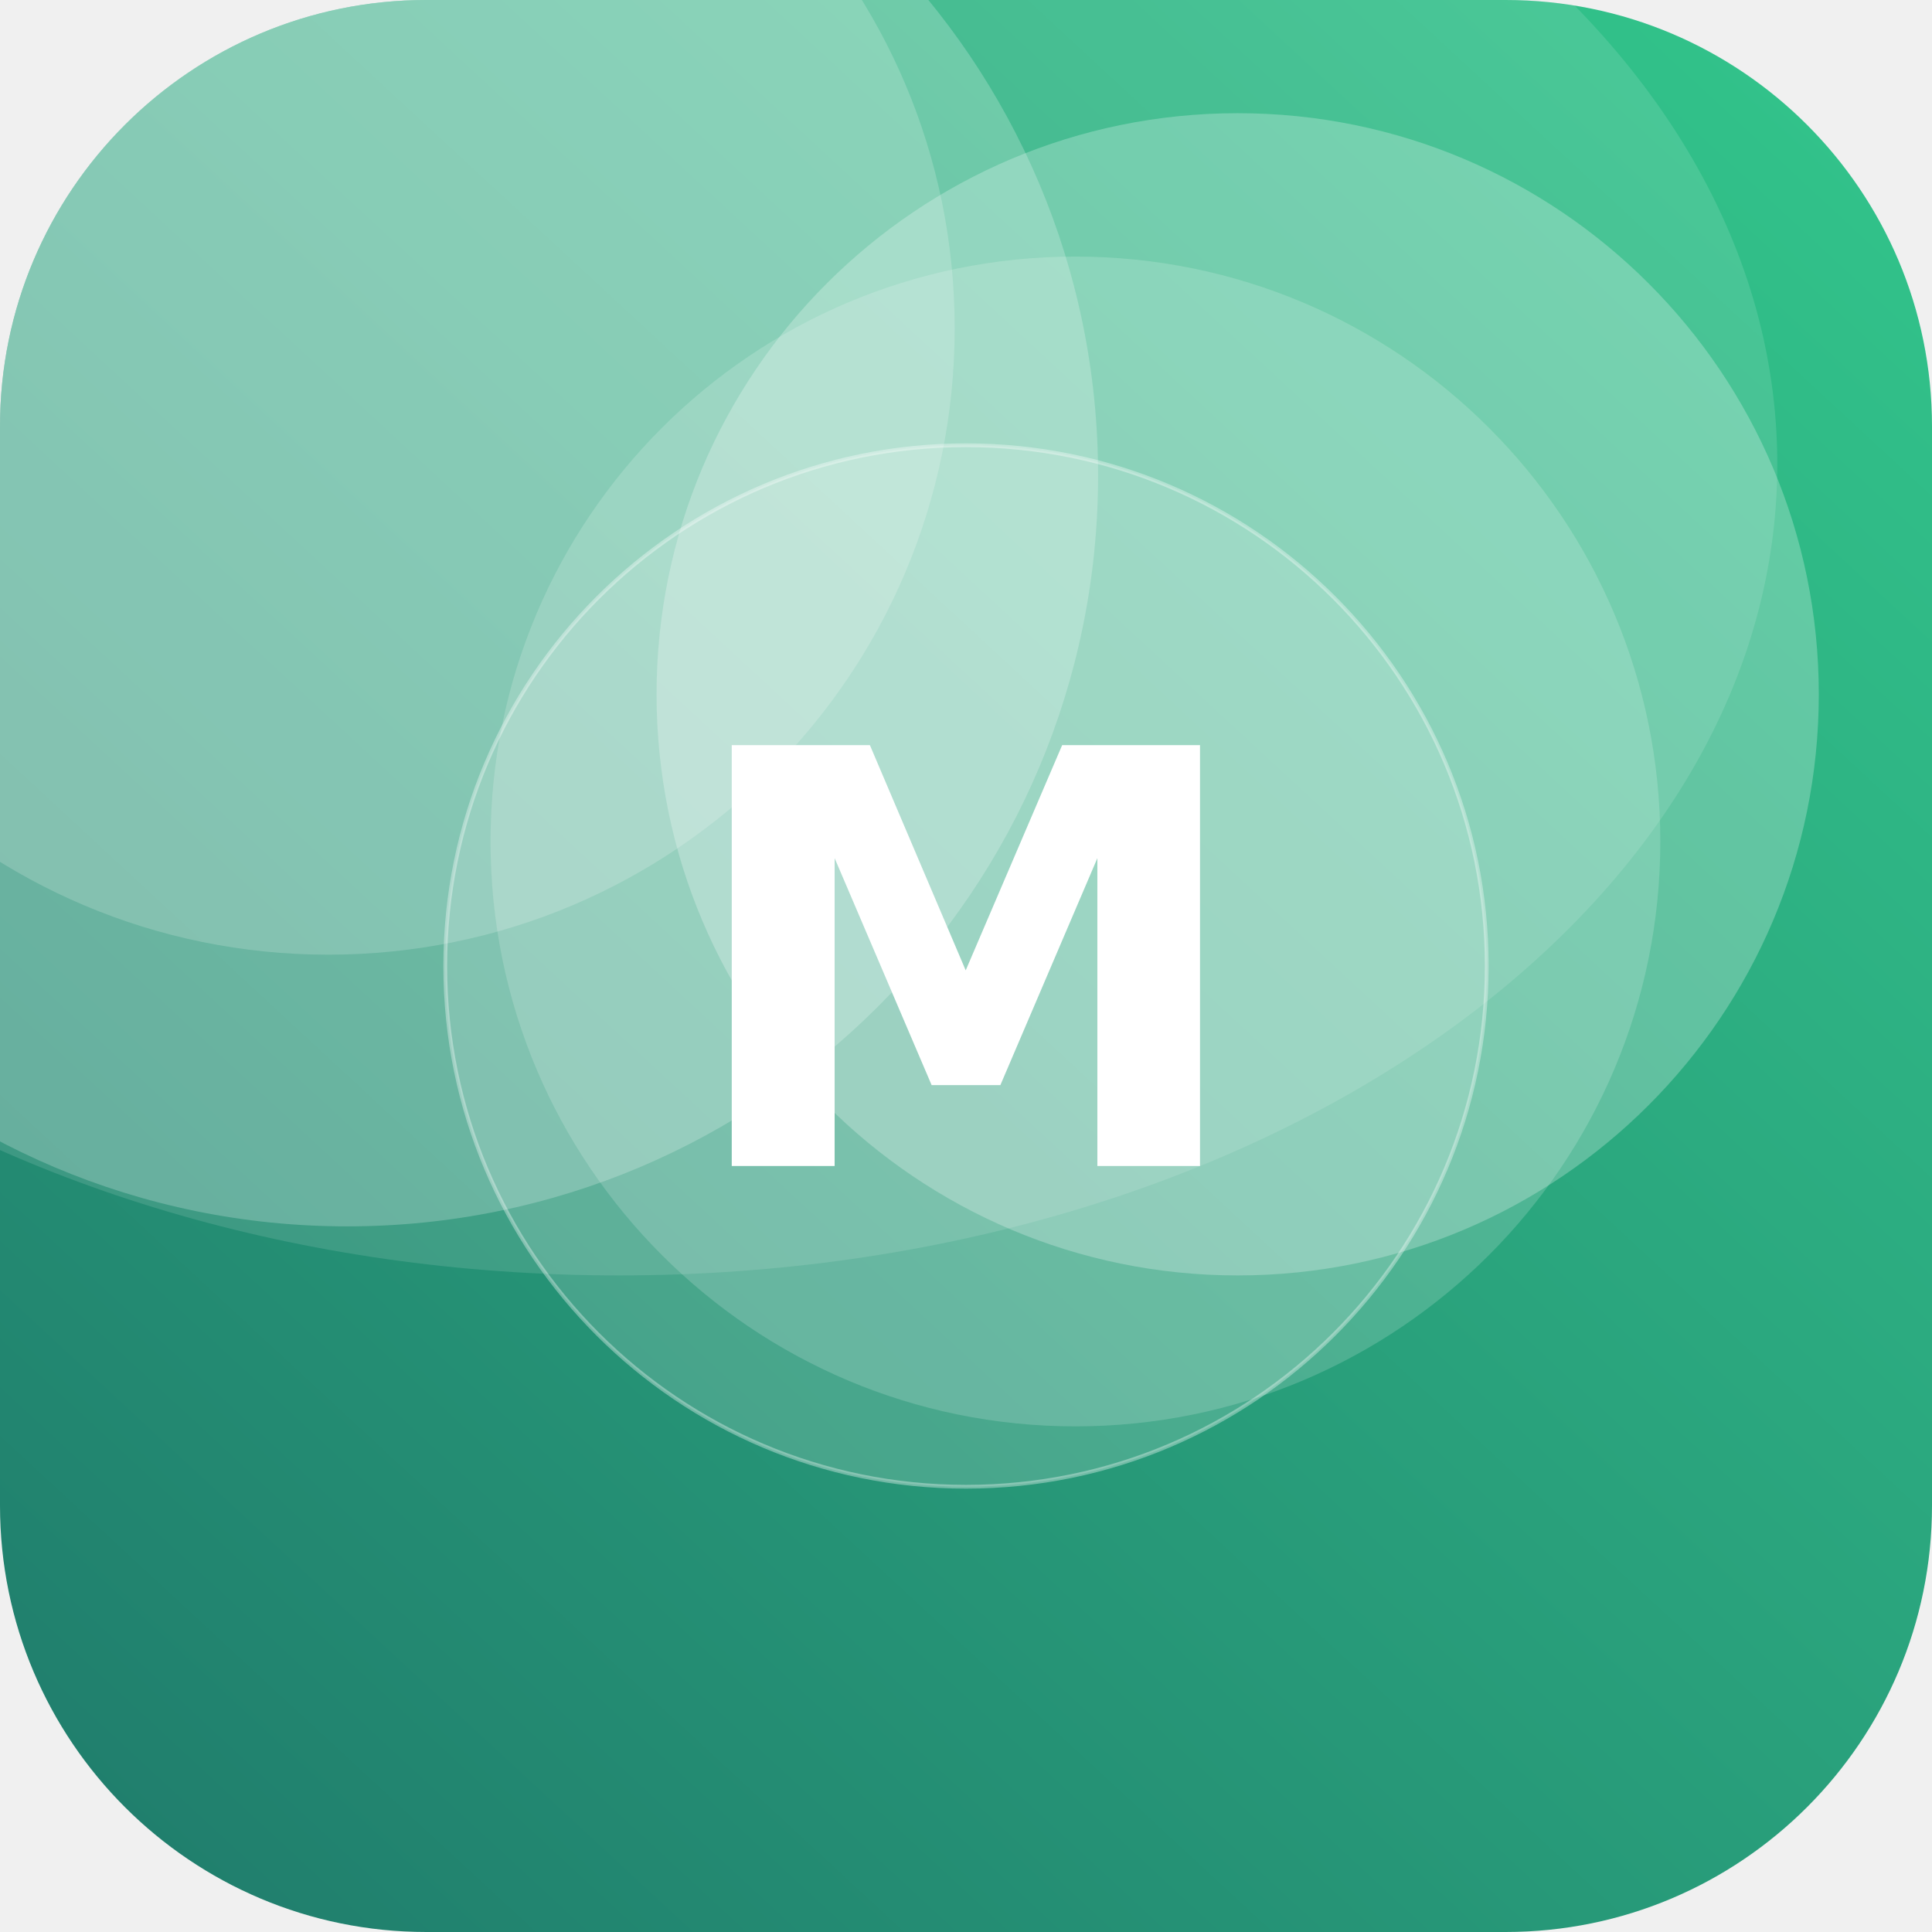
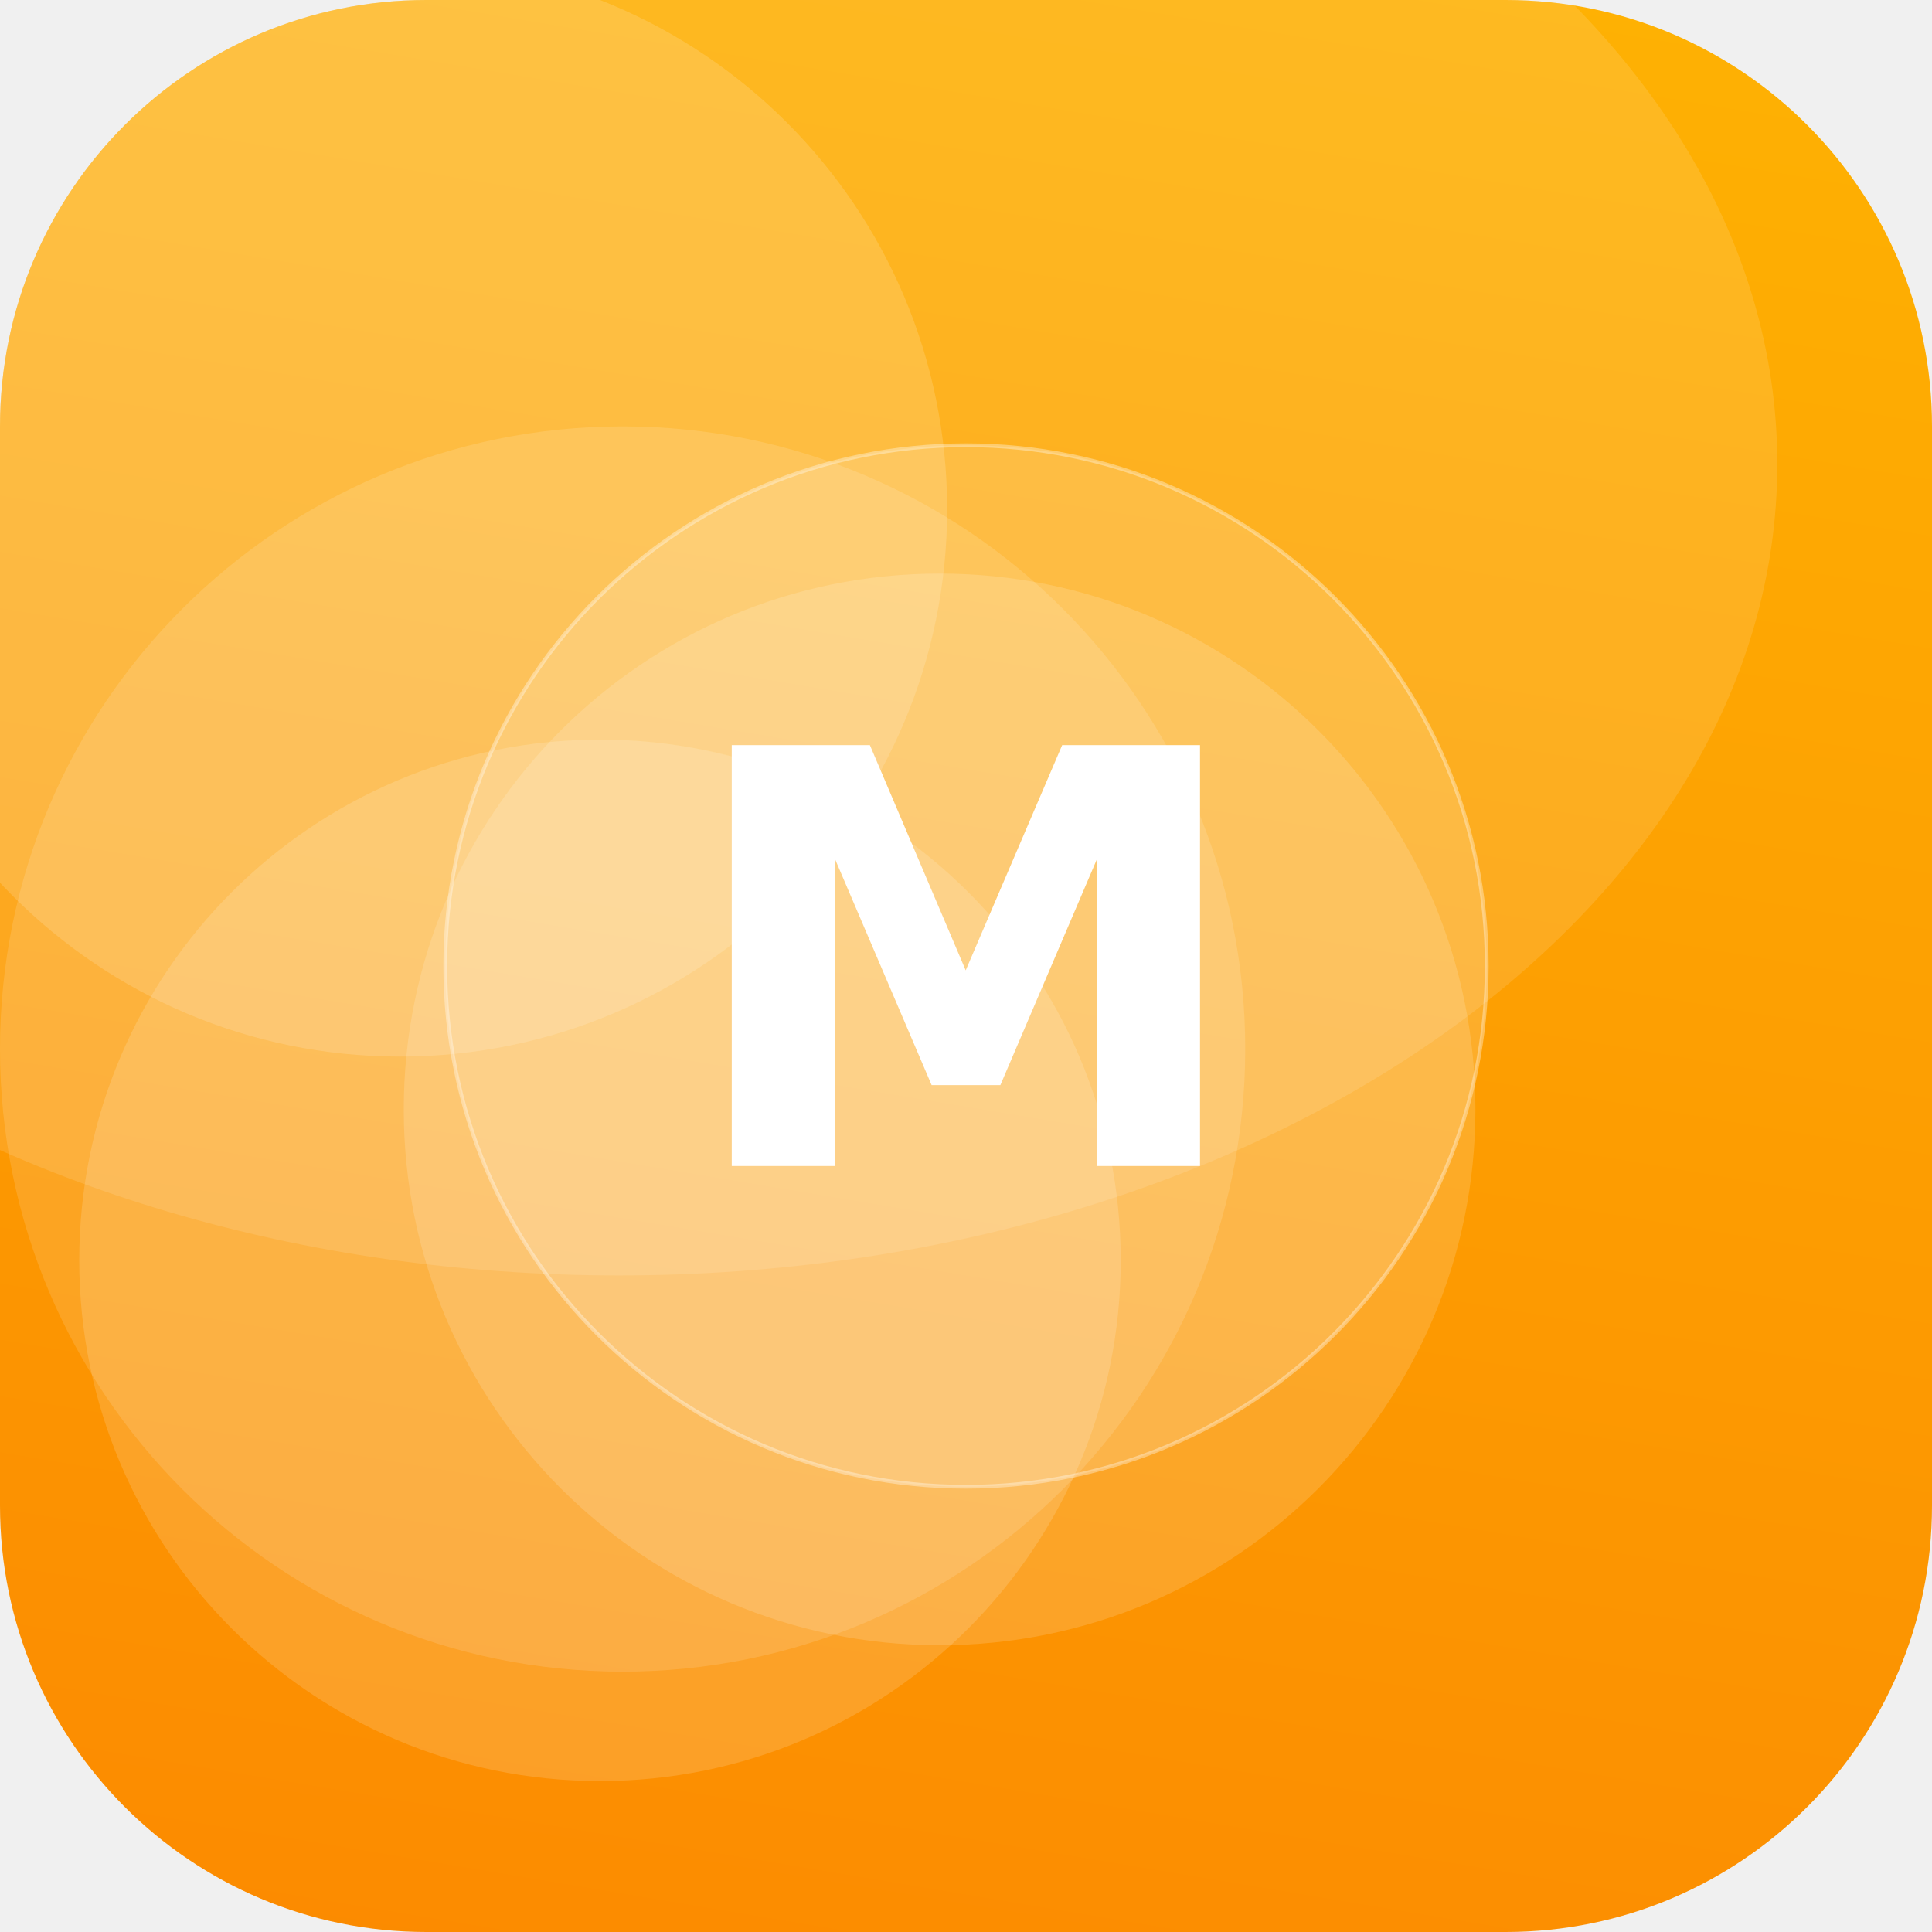
<svg xmlns="http://www.w3.org/2000/svg" width="512" height="512" viewBox="0 0 512 512">
  <defs>
-     <linearGradient id="g" x1="0" y1="0" x2="1" y2="1" gradientTransform="rotate(87 0.5 0.5)">
-       <stop offset="0" stop-color="#33C78C" />
-       <stop offset="1" stop-color="#1F7A6B" />
+     <linearGradient id="g" x1="0" y1="0" x2="1" y2="1" gradientTransform="rotate(55 0.5 0.5)">
+       <stop offset="0" stop-color="#FFB703" />
+       <stop offset="1" stop-color="#FB8500" />
    </linearGradient>
    <clipPath id="c">
      <rect width="512" height="512" rx="113" />
    </clipPath>
  </defs>
  <g clip-path="url(#c)">
    <rect width="512" height="512" fill="url(#g)" />
-     <circle cx="328" cy="184" r="154" fill="#FFFFFF" fill-opacity="0.25" />
-     <circle cx="285" cy="223" r="155" fill="#FFFFFF" fill-opacity="0.17" />
-     <circle cx="92" cy="126" r="199" fill="#FFFFFF" fill-opacity="0.22" />
-     <circle cx="87" cy="87" r="166" fill="#FFFFFF" fill-opacity="0.18" />
+     <circle cx="165" cy="278" r="165" fill="#FFFFFF" fill-opacity="0.13" />
+     <circle cx="249" cy="294" r="142" fill="#FFFFFF" fill-opacity="0.15" />
+     <circle cx="159" cy="334" r="138" fill="#FFFFFF" fill-opacity="0.15" />
+     <circle cx="106" cy="135" r="145" fill="#FFFFFF" fill-opacity="0.15" />
    <ellipse cx="164" cy="123" rx="307" ry="215" fill="#FFFFFF" fill-opacity="0.12" />
    <circle cx="256" cy="256" r="138" fill="#FFFFFF" fill-opacity="0.16" stroke="#FFFFFF" stroke-opacity="0.35" />
    <text x="50%" y="50%" dy="53" text-anchor="middle" font-family="DejaVu Sans, Helvetica, Arial, sans-serif" font-weight="bold" font-size="153" fill="#FFFFFF">M</text>
  </g>
</svg>
